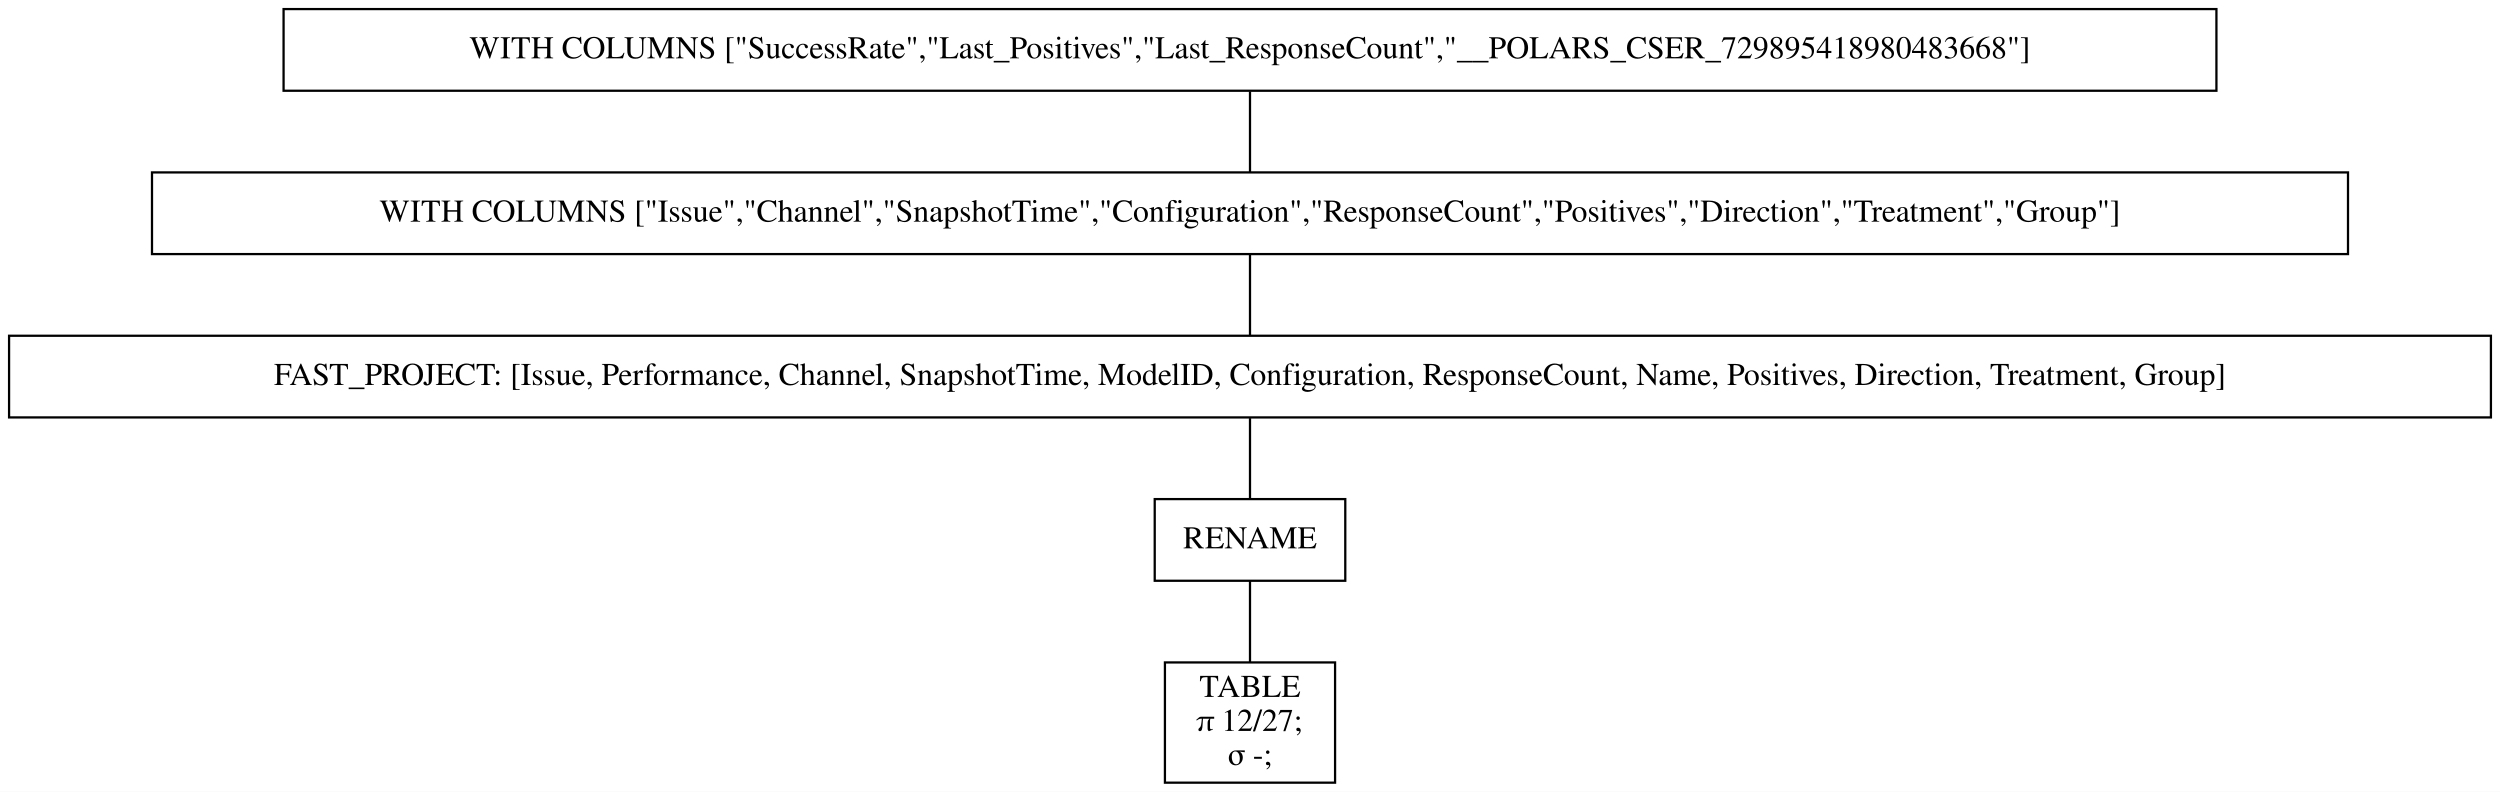
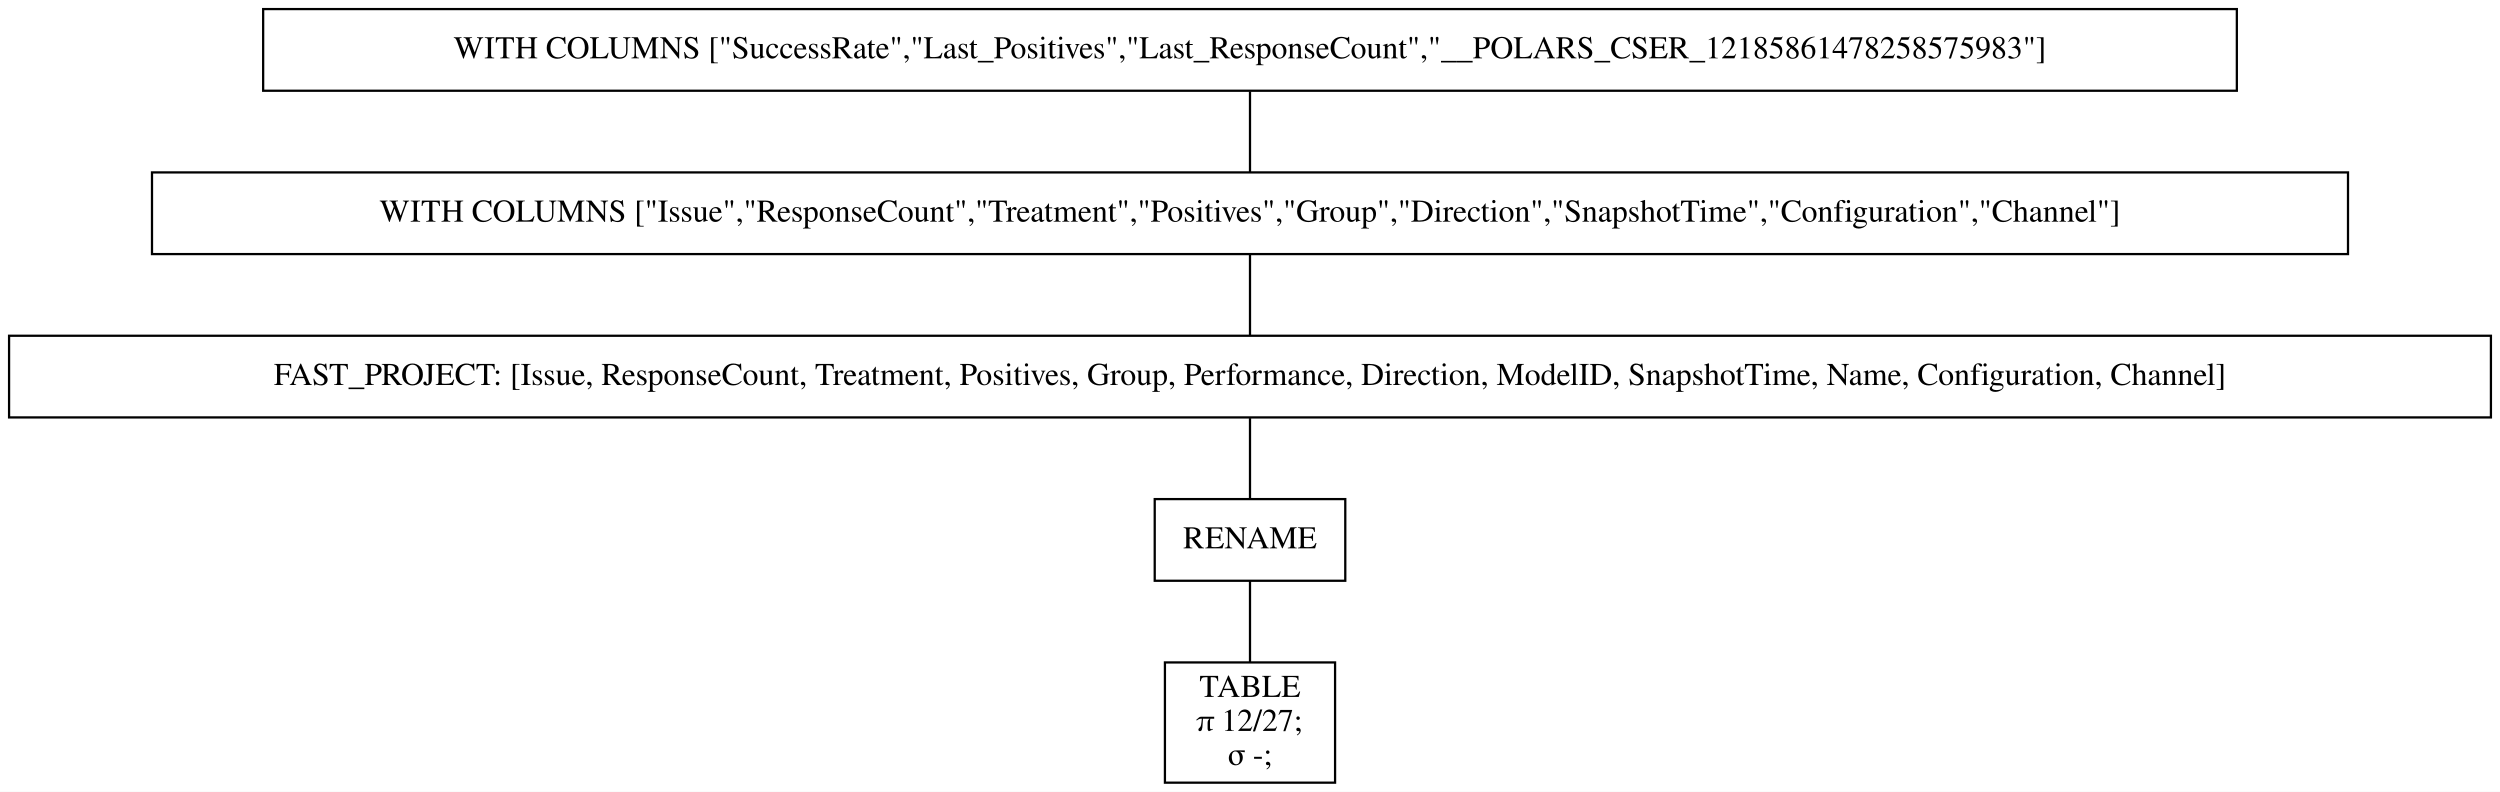
<svg xmlns="http://www.w3.org/2000/svg" width="1102pt" height="349pt" viewBox="0.00 0.00 1102.00 349.00">
  <g id="graph0" class="graph" transform="scale(1 1) rotate(0) translate(4 345)">
    <polygon fill="white" stroke="transparent" points="-4,4 -4,-345 1098,-345 1098,4 -4,4" />
    <g id="node1" class="node">
-       <polygon fill="none" stroke="black" points="973,-341 121,-341 121,-305 973,-305 973,-341" />
-       <text text-anchor="middle" x="547" y="-319.3" font-family="Times,serif" font-size="14.00">WITH COLUMNS ["SuccessRate","Last_Positives","Last_ResponseCount","__POLARS_CSER_729895418980483668"]</text>
+       <polygon fill="none" stroke="black" points="982,-341 112,-341 112,-305 982,-305 982,-341" />
+       <text text-anchor="middle" x="547" y="-319.3" font-family="Times,serif" font-size="14.00">WITH COLUMNS ["SuccessRate","Last_Positives","Last_ResponseCount","__POLARS_CSER_12185861478258575983"]</text>
    </g>
    <g id="node2" class="node">
      <polygon fill="none" stroke="black" points="1031,-269 63,-269 63,-233 1031,-233 1031,-269" />
-       <text text-anchor="middle" x="547" y="-247.3" font-family="Times,serif" font-size="14.00">WITH COLUMNS ["Issue","Channel","SnapshotTime","Configuration","ResponseCount","Positives","Direction","Treatment","Group"]</text>
+       <text text-anchor="middle" x="547" y="-247.3" font-family="Times,serif" font-size="14.00">WITH COLUMNS ["Issue","ResponseCount","Treatment","Positives","Group","Direction","SnapshotTime","Configuration","Channel"]</text>
    </g>
    <g id="edge1" class="edge">
      <path fill="none" stroke="black" d="M547,-304.7C547,-293.85 547,-279.92 547,-269.1" />
    </g>
    <g id="node3" class="node">
      <polygon fill="none" stroke="black" points="1094,-197 0,-197 0,-161 1094,-161 1094,-197" />
-       <text text-anchor="middle" x="547" y="-175.3" font-family="Times,serif" font-size="14.00">FAST_PROJECT: [Issue, Performance, Channel, SnapshotTime, ModelID, Configuration, ResponseCount, Name, Positives, Direction, Treatment, Group]</text>
+       <text text-anchor="middle" x="547" y="-175.3" font-family="Times,serif" font-size="14.00">FAST_PROJECT: [Issue, ResponseCount, Treatment, Positives, Group, Performance, Direction, ModelID, SnapshotTime, Name, Configuration, Channel]</text>
    </g>
    <g id="edge2" class="edge">
      <path fill="none" stroke="black" d="M547,-232.7C547,-221.85 547,-207.92 547,-197.1" />
    </g>
    <g id="node4" class="node">
      <polygon fill="none" stroke="black" points="589,-125 505,-125 505,-89 589,-89 589,-125" />
      <text text-anchor="middle" x="547" y="-103.3" font-family="Times,serif" font-size="14.00">RENAME</text>
    </g>
    <g id="edge3" class="edge">
      <path fill="none" stroke="black" d="M547,-160.7C547,-149.85 547,-135.92 547,-125.1" />
    </g>
    <g id="node5" class="node">
      <polygon fill="none" stroke="black" points="584.5,-53 509.5,-53 509.5,0 584.5,0 584.5,-53" />
      <text text-anchor="middle" x="547" y="-37.8" font-family="Times,serif" font-size="14.00">TABLE</text>
      <text text-anchor="middle" x="547" y="-22.8" font-family="Times,serif" font-size="14.00">π 12/27;</text>
      <text text-anchor="middle" x="547" y="-7.8" font-family="Times,serif" font-size="14.00">σ -;</text>
    </g>
    <g id="edge4" class="edge">
      <path fill="none" stroke="black" d="M547,-88.97C547,-78.51 547,-64.9 547,-53.16" />
    </g>
  </g>
</svg>
